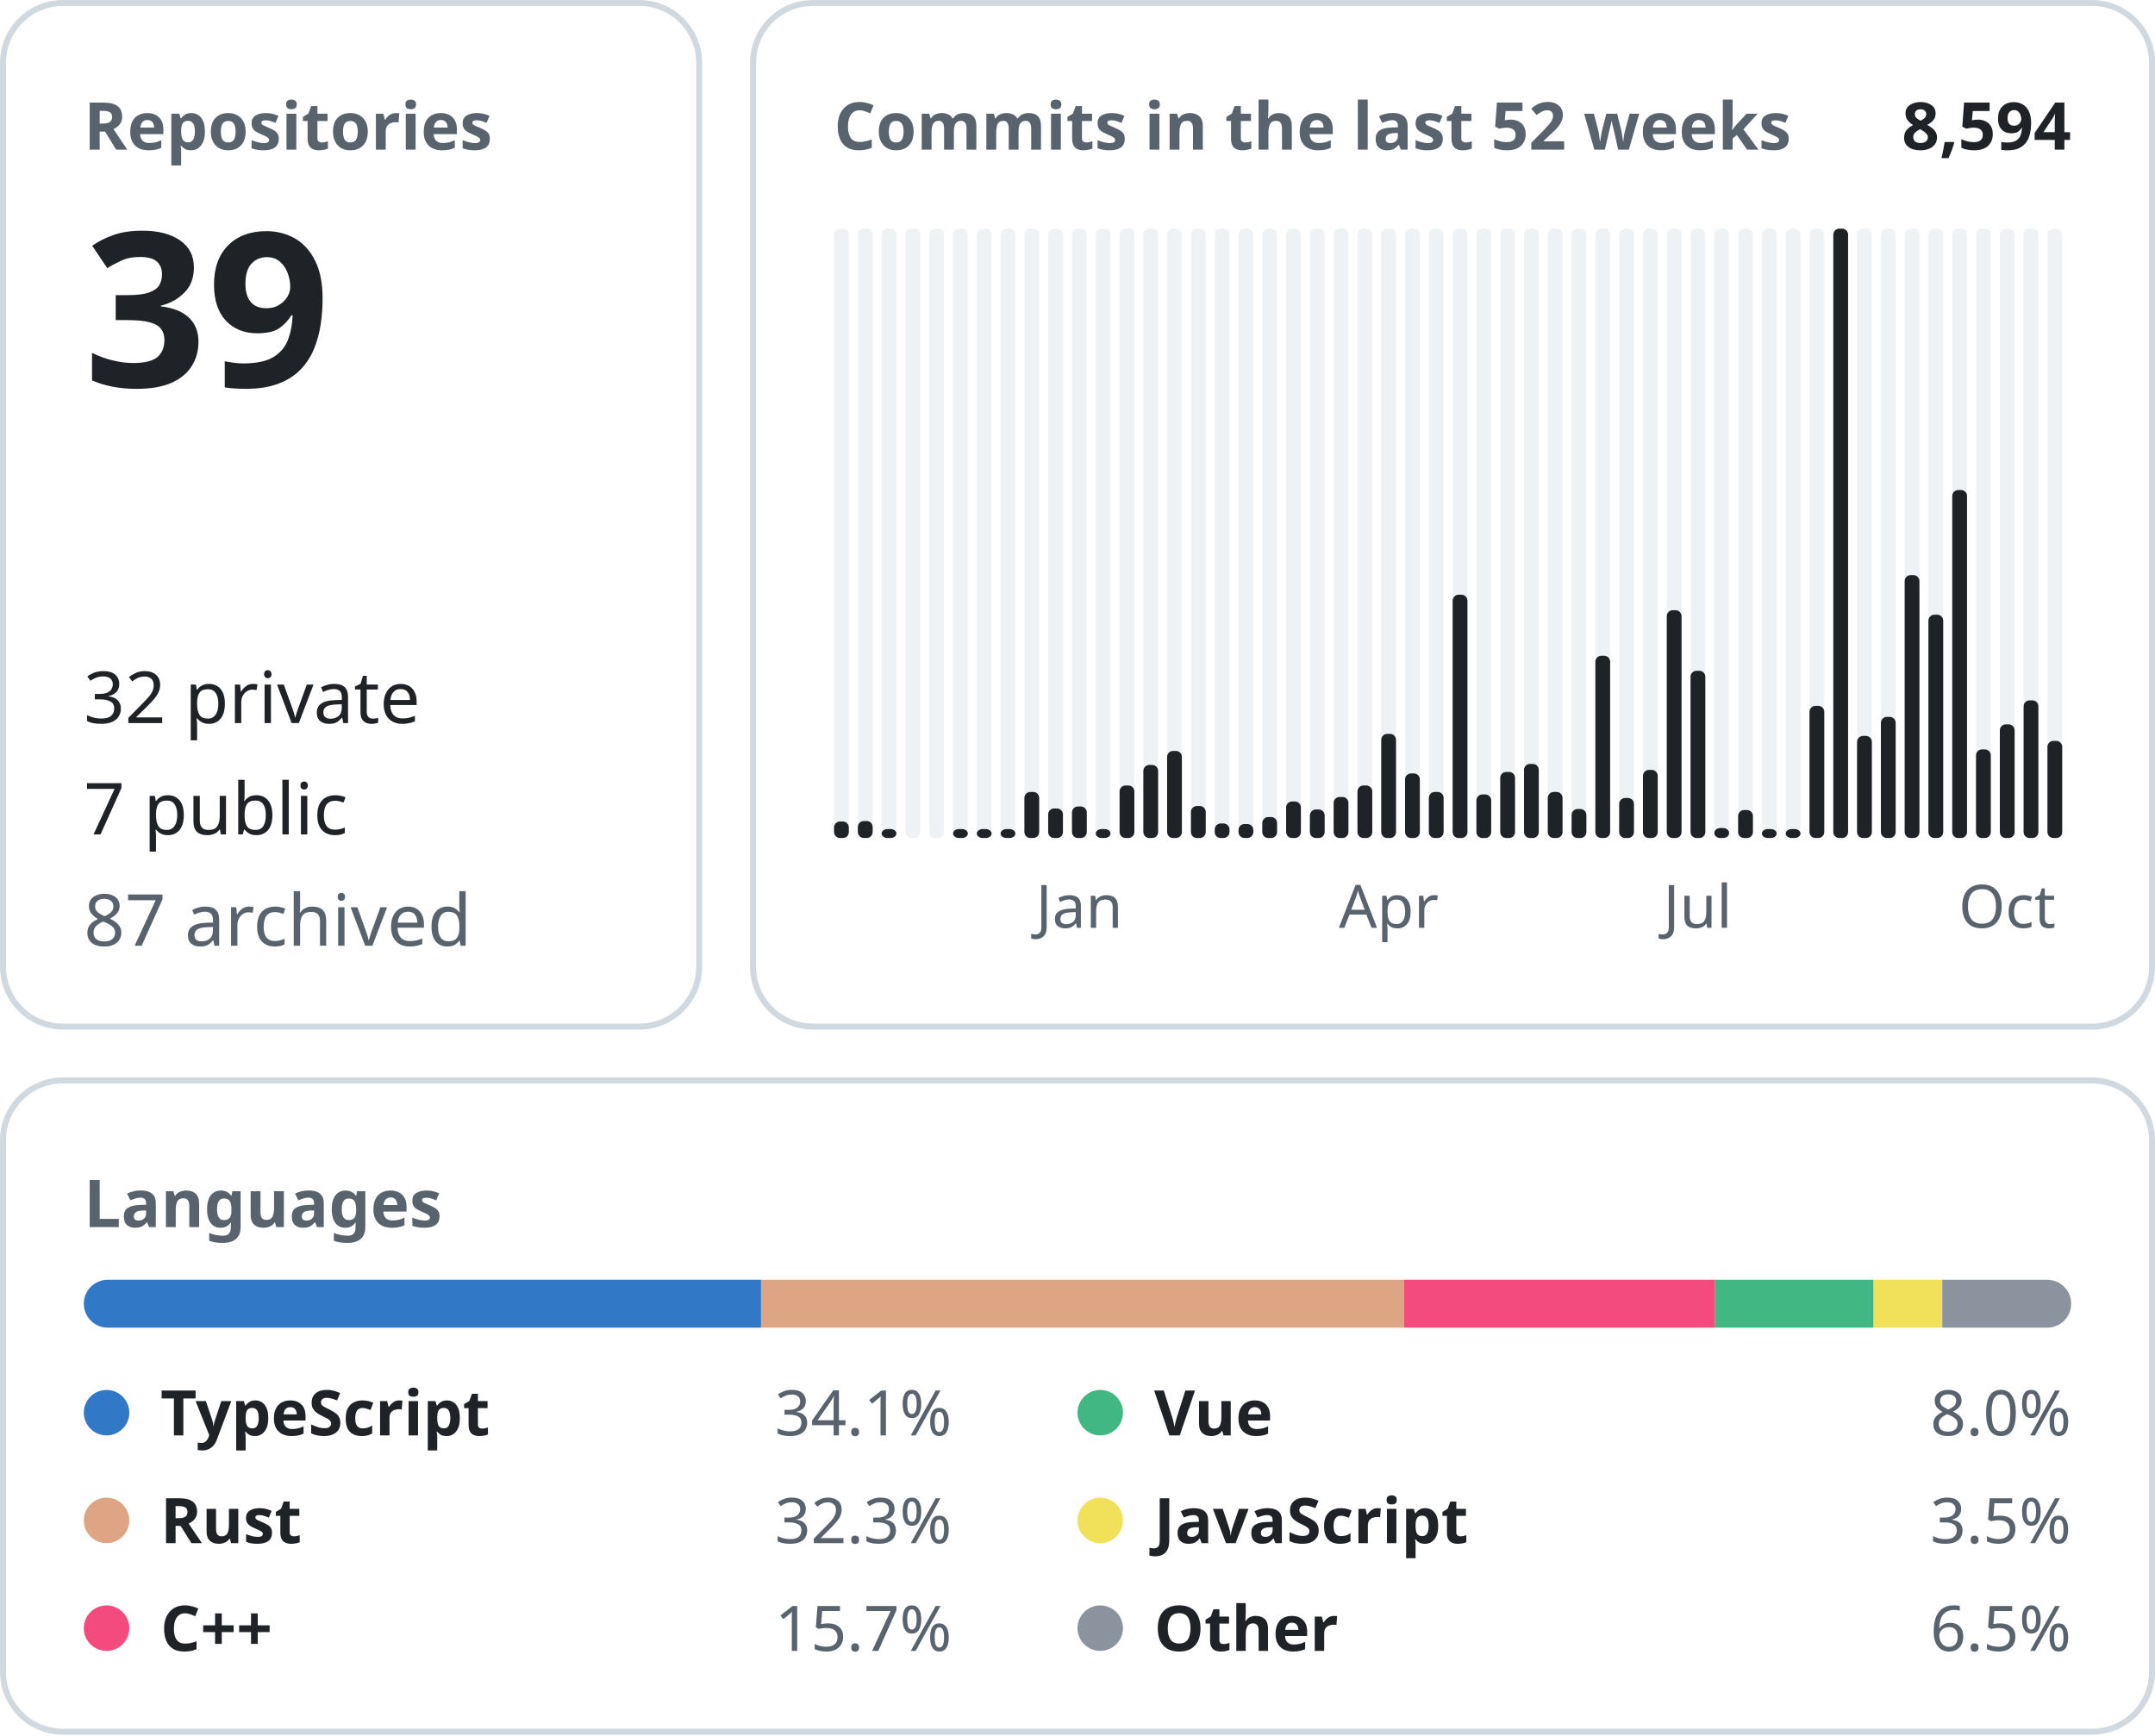
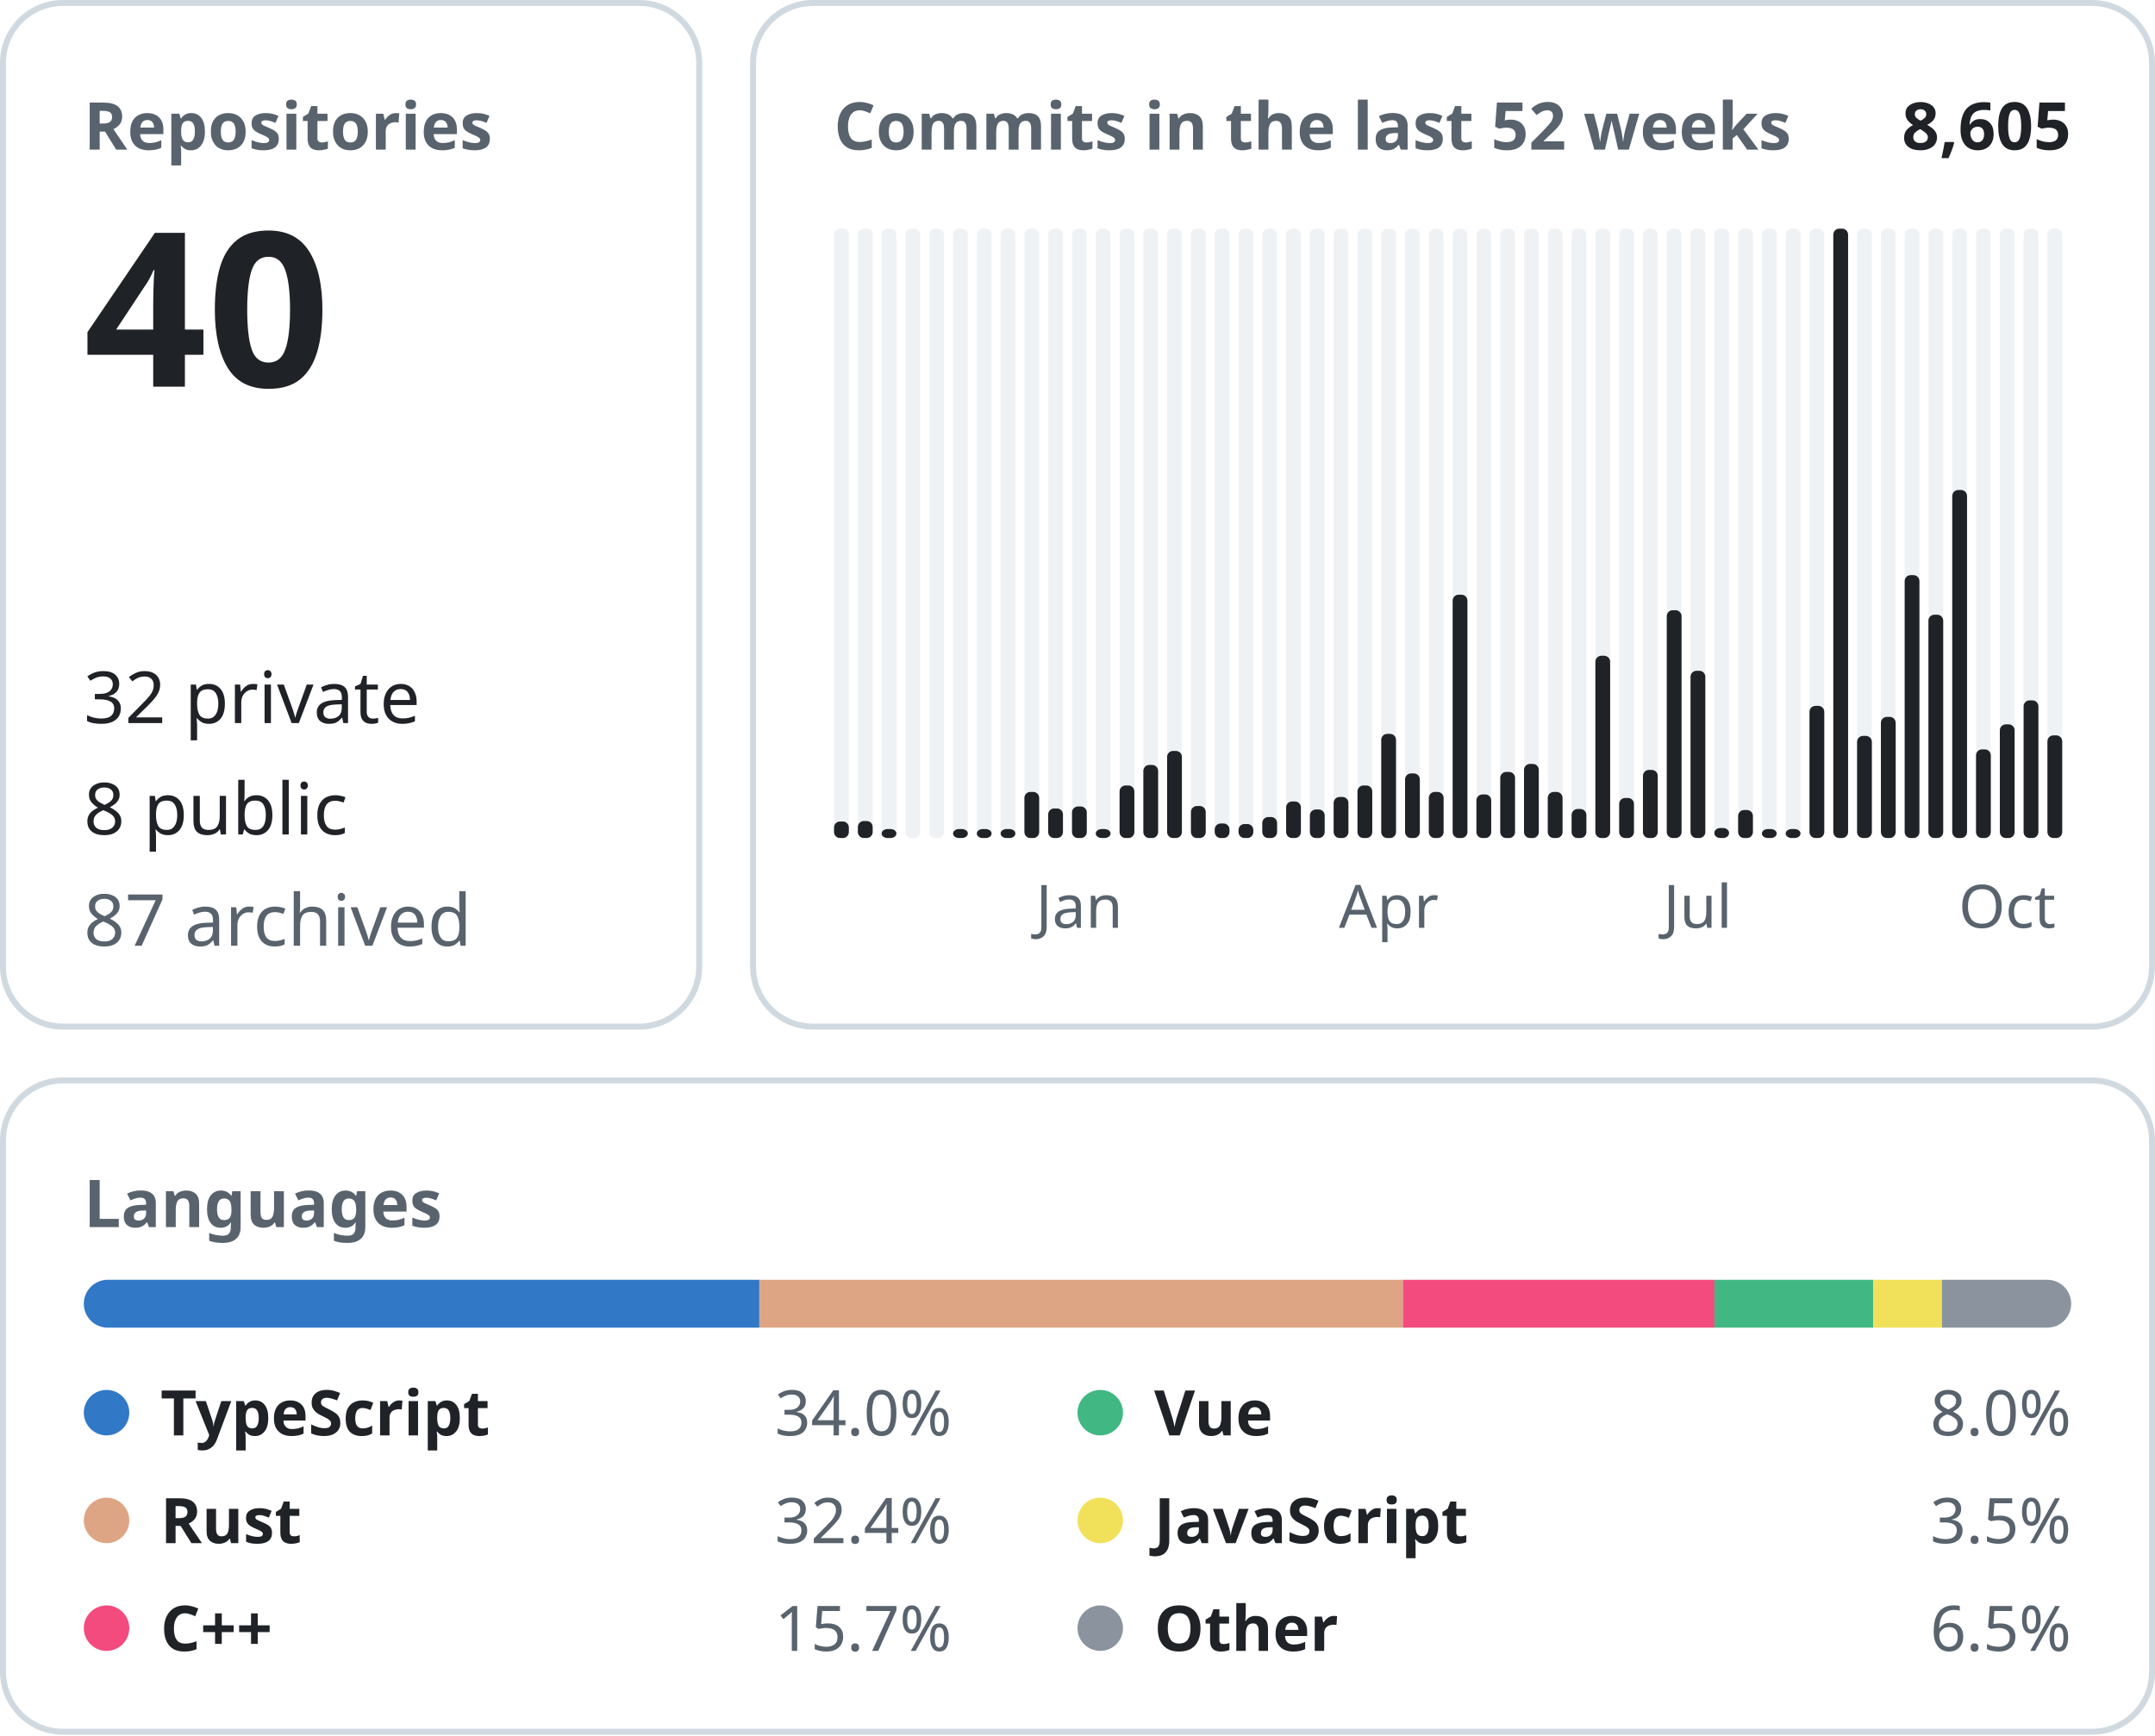
<svg xmlns="http://www.w3.org/2000/svg" width="360" height="290" viewBox="0 0 360 290" font-family="-apple-system, BlinkMacSystemFont, &quot;Segoe UI&quot;, &quot;Noto Sans&quot;, Helvetica, Arial, sans-serif">
  <rect x="0.5" y="0.5" width="116.3" height="171.0" rx="10" fill="none" stroke="#d1d9e0" />
  <text x="14.0" y="25.0" font-size="11" font-weight="600" fill="#59636e" text-anchor="start">Repositories</text>
-   <text x="14.0" y="64.6" font-size="36" font-weight="600" fill="#1f2328" text-anchor="start">39</text>
+   <text x="14.0" y="64.6" font-size="36" font-weight="600" fill="#1f2328" text-anchor="start">40</text>
  <text x="14.0" y="120.8" font-size="12" font-weight="400" fill="#1f2328" text-anchor="start">32 private</text>
-   <text x="14.0" y="139.4" font-size="12" font-weight="400" fill="#1f2328" text-anchor="start">7 public</text>
+   <text x="14.0" y="139.4" font-size="12" font-weight="400" fill="#1f2328" text-anchor="start">8 public</text>
  <text x="14.0" y="158.0" font-size="12" font-weight="400" fill="#59636e" text-anchor="start">87 archived</text>
  <rect x="125.8" y="0.5" width="233.7" height="171.0" rx="10" fill="none" stroke="#d1d9e0" />
  <text x="139.3" y="25.0" font-size="11" font-weight="600" fill="#59636e" text-anchor="start">Commits in the last 52 weeks</text>
-   <text x="346.0" y="25.0" font-size="11" font-weight="600" fill="#1f2328" text-anchor="end">8,594</text>
+   <text x="346.0" y="25.0" font-size="11" font-weight="600" fill="#1f2328" text-anchor="end">8,605</text>
  <rect x="139.33" y="38.20" width="2.47" height="101.80" rx="1" fill="#eff2f5" />
  <rect x="139.33" y="137.24" width="2.47" height="2.76" rx="1" fill="#1f2328" />
  <rect x="143.31" y="38.20" width="2.47" height="101.80" rx="1" fill="#eff2f5" />
  <rect x="143.31" y="137.16" width="2.47" height="2.84" rx="1" fill="#1f2328" />
  <rect x="147.28" y="38.20" width="2.47" height="101.80" rx="1" fill="#eff2f5" />
  <rect x="147.28" y="138.50" width="2.47" height="1.50" rx="1" fill="#1f2328" />
  <rect x="151.26" y="38.20" width="2.47" height="101.80" rx="1" fill="#eff2f5" />
  <rect x="155.23" y="38.20" width="2.47" height="101.80" rx="1" fill="#eff2f5" />
  <rect x="159.21" y="38.20" width="2.47" height="101.80" rx="1" fill="#eff2f5" />
  <rect x="159.21" y="138.50" width="2.47" height="1.50" rx="1" fill="#1f2328" />
  <rect x="163.18" y="38.20" width="2.47" height="101.80" rx="1" fill="#eff2f5" />
  <rect x="163.18" y="138.50" width="2.47" height="1.50" rx="1" fill="#1f2328" />
  <rect x="167.15" y="38.20" width="2.47" height="101.80" rx="1" fill="#eff2f5" />
  <rect x="167.15" y="138.50" width="2.47" height="1.50" rx="1" fill="#1f2328" />
  <rect x="171.13" y="38.20" width="2.47" height="101.80" rx="1" fill="#eff2f5" />
  <rect x="171.13" y="132.30" width="2.47" height="7.70" rx="1" fill="#1f2328" />
  <rect x="175.10" y="38.20" width="2.47" height="101.80" rx="1" fill="#eff2f5" />
  <rect x="175.10" y="135.06" width="2.47" height="4.94" rx="1" fill="#1f2328" />
  <rect x="179.08" y="38.20" width="2.47" height="101.80" rx="1" fill="#eff2f5" />
  <rect x="179.08" y="134.73" width="2.47" height="5.27" rx="1" fill="#1f2328" />
  <text x="180.3" y="155.0" font-size="10" font-weight="400" fill="#59636e" text-anchor="middle">Jan</text>
  <rect x="183.05" y="38.20" width="2.47" height="101.80" rx="1" fill="#eff2f5" />
  <rect x="183.05" y="138.50" width="2.47" height="1.50" rx="1" fill="#1f2328" />
  <rect x="187.03" y="38.20" width="2.47" height="101.80" rx="1" fill="#eff2f5" />
  <rect x="187.03" y="131.22" width="2.47" height="8.78" rx="1" fill="#1f2328" />
  <rect x="191.00" y="38.20" width="2.47" height="101.80" rx="1" fill="#eff2f5" />
  <rect x="191.00" y="127.79" width="2.47" height="12.21" rx="1" fill="#1f2328" />
  <rect x="194.97" y="38.20" width="2.47" height="101.80" rx="1" fill="#eff2f5" />
  <rect x="194.97" y="125.45" width="2.47" height="14.55" rx="1" fill="#1f2328" />
  <rect x="198.95" y="38.20" width="2.47" height="101.80" rx="1" fill="#eff2f5" />
  <rect x="198.95" y="134.65" width="2.47" height="5.35" rx="1" fill="#1f2328" />
  <rect x="202.92" y="38.20" width="2.47" height="101.80" rx="1" fill="#eff2f5" />
  <rect x="202.92" y="137.57" width="2.47" height="2.43" rx="1" fill="#1f2328" />
  <rect x="206.90" y="38.20" width="2.47" height="101.80" rx="1" fill="#eff2f5" />
  <rect x="206.90" y="137.66" width="2.47" height="2.34" rx="1" fill="#1f2328" />
  <rect x="210.87" y="38.20" width="2.47" height="101.80" rx="1" fill="#eff2f5" />
  <rect x="210.87" y="136.49" width="2.47" height="3.51" rx="1" fill="#1f2328" />
  <rect x="214.85" y="38.20" width="2.47" height="101.80" rx="1" fill="#eff2f5" />
  <rect x="214.85" y="133.89" width="2.47" height="6.11" rx="1" fill="#1f2328" />
  <rect x="218.82" y="38.20" width="2.47" height="101.80" rx="1" fill="#eff2f5" />
  <rect x="218.82" y="135.23" width="2.47" height="4.77" rx="1" fill="#1f2328" />
  <rect x="222.79" y="38.20" width="2.47" height="101.80" rx="1" fill="#eff2f5" />
  <rect x="222.79" y="133.14" width="2.47" height="6.86" rx="1" fill="#1f2328" />
  <rect x="226.77" y="38.20" width="2.47" height="101.80" rx="1" fill="#eff2f5" />
  <rect x="226.77" y="131.22" width="2.47" height="8.78" rx="1" fill="#1f2328" />
  <rect x="230.74" y="38.20" width="2.47" height="101.80" rx="1" fill="#eff2f5" />
  <rect x="230.74" y="122.60" width="2.47" height="17.40" rx="1" fill="#1f2328" />
  <text x="232.0" y="155.0" font-size="10" font-weight="400" fill="#59636e" text-anchor="middle">Apr</text>
  <rect x="234.72" y="38.20" width="2.47" height="101.80" rx="1" fill="#eff2f5" />
  <rect x="234.72" y="129.21" width="2.47" height="10.79" rx="1" fill="#1f2328" />
  <rect x="238.69" y="38.20" width="2.47" height="101.80" rx="1" fill="#eff2f5" />
  <rect x="238.69" y="132.30" width="2.47" height="7.70" rx="1" fill="#1f2328" />
  <rect x="242.67" y="38.20" width="2.47" height="101.80" rx="1" fill="#eff2f5" />
  <rect x="242.67" y="99.35" width="2.47" height="40.65" rx="1" fill="#1f2328" />
  <rect x="246.64" y="38.20" width="2.47" height="101.80" rx="1" fill="#eff2f5" />
  <rect x="246.64" y="132.72" width="2.47" height="7.28" rx="1" fill="#1f2328" />
  <rect x="250.62" y="38.20" width="2.47" height="101.80" rx="1" fill="#eff2f5" />
  <rect x="250.62" y="128.96" width="2.47" height="11.04" rx="1" fill="#1f2328" />
  <rect x="254.59" y="38.20" width="2.47" height="101.80" rx="1" fill="#eff2f5" />
  <rect x="254.59" y="127.62" width="2.47" height="12.38" rx="1" fill="#1f2328" />
  <rect x="258.56" y="38.20" width="2.47" height="101.80" rx="1" fill="#eff2f5" />
  <rect x="258.56" y="132.30" width="2.47" height="7.70" rx="1" fill="#1f2328" />
  <rect x="262.54" y="38.20" width="2.47" height="101.80" rx="1" fill="#eff2f5" />
  <rect x="262.54" y="135.15" width="2.47" height="4.85" rx="1" fill="#1f2328" />
  <rect x="266.51" y="38.20" width="2.47" height="101.80" rx="1" fill="#eff2f5" />
  <rect x="266.51" y="109.55" width="2.47" height="30.45" rx="1" fill="#1f2328" />
  <rect x="270.49" y="38.20" width="2.47" height="101.80" rx="1" fill="#eff2f5" />
  <rect x="270.49" y="133.31" width="2.47" height="6.69" rx="1" fill="#1f2328" />
  <rect x="274.46" y="38.20" width="2.47" height="101.80" rx="1" fill="#eff2f5" />
  <rect x="274.46" y="128.62" width="2.47" height="11.38" rx="1" fill="#1f2328" />
  <rect x="278.44" y="38.20" width="2.47" height="101.80" rx="1" fill="#eff2f5" />
  <rect x="278.44" y="101.94" width="2.47" height="38.06" rx="1" fill="#1f2328" />
  <rect x="282.41" y="38.20" width="2.47" height="101.80" rx="1" fill="#eff2f5" />
  <rect x="282.41" y="112.06" width="2.47" height="27.94" rx="1" fill="#1f2328" />
  <text x="283.6" y="155.0" font-size="10" font-weight="400" fill="#59636e" text-anchor="middle">Jul</text>
  <rect x="286.38" y="38.20" width="2.47" height="101.80" rx="1" fill="#eff2f5" />
  <rect x="286.38" y="138.33" width="2.47" height="1.67" rx="1" fill="#1f2328" />
  <rect x="290.36" y="38.20" width="2.47" height="101.80" rx="1" fill="#eff2f5" />
  <rect x="290.36" y="135.32" width="2.47" height="4.68" rx="1" fill="#1f2328" />
  <rect x="294.33" y="38.20" width="2.47" height="101.80" rx="1" fill="#eff2f5" />
  <rect x="294.33" y="138.50" width="2.47" height="1.50" rx="1" fill="#1f2328" />
  <rect x="298.31" y="38.20" width="2.47" height="101.80" rx="1" fill="#eff2f5" />
  <rect x="298.31" y="138.50" width="2.47" height="1.50" rx="1" fill="#1f2328" />
  <rect x="302.28" y="38.20" width="2.47" height="101.80" rx="1" fill="#eff2f5" />
  <rect x="302.28" y="117.92" width="2.47" height="22.08" rx="1" fill="#1f2328" />
  <rect x="306.26" y="38.20" width="2.47" height="101.80" rx="1" fill="#eff2f5" />
  <rect x="306.26" y="38.20" width="2.47" height="101.80" rx="1" fill="#1f2328" />
  <rect x="310.23" y="38.20" width="2.47" height="101.80" rx="1" fill="#eff2f5" />
  <rect x="310.23" y="122.94" width="2.47" height="17.06" rx="1" fill="#1f2328" />
  <rect x="314.21" y="38.20" width="2.47" height="101.80" rx="1" fill="#eff2f5" />
  <rect x="314.21" y="119.76" width="2.47" height="20.24" rx="1" fill="#1f2328" />
  <rect x="318.18" y="38.20" width="2.47" height="101.80" rx="1" fill="#eff2f5" />
  <rect x="318.18" y="96.08" width="2.47" height="43.92" rx="1" fill="#1f2328" />
  <rect x="322.15" y="38.20" width="2.47" height="101.80" rx="1" fill="#eff2f5" />
  <rect x="322.15" y="102.69" width="2.47" height="37.31" rx="1" fill="#1f2328" />
  <rect x="326.13" y="38.20" width="2.47" height="101.80" rx="1" fill="#eff2f5" />
  <rect x="326.13" y="81.86" width="2.47" height="58.14" rx="1" fill="#1f2328" />
  <rect x="330.10" y="38.20" width="2.47" height="101.80" rx="1" fill="#eff2f5" />
  <rect x="330.10" y="125.19" width="2.47" height="14.81" rx="1" fill="#1f2328" />
  <rect x="334.08" y="38.20" width="2.47" height="101.80" rx="1" fill="#eff2f5" />
  <rect x="334.08" y="121.01" width="2.47" height="18.99" rx="1" fill="#1f2328" />
  <text x="335.3" y="155.0" font-size="10" font-weight="400" fill="#59636e" text-anchor="middle">Oct</text>
  <rect x="338.05" y="38.20" width="2.47" height="101.80" rx="1" fill="#eff2f5" />
  <rect x="338.05" y="117.00" width="2.47" height="23.00" rx="1" fill="#1f2328" />
  <rect x="342.03" y="38.20" width="2.47" height="101.80" rx="1" fill="#eff2f5" />
-   <rect x="342.03" y="123.77" width="2.47" height="16.23" rx="1" fill="#1f2328" />
+   <rect x="342.03" y="122.85" width="2.47" height="17.15" rx="1" fill="#1f2328" />
  <rect x="0.5" y="180.5" width="359.0" height="108.8" rx="10" fill="none" stroke="#d1d9e0" />
  <text x="14.0" y="205.0" font-size="11" font-weight="600" fill="#59636e" text-anchor="start">Languages</text>
  <clipPath id="language-bar">
    <rect x="14" y="213.8" width="332" height="8" rx="4" />
  </clipPath>
  <g clip-path="url(#language-bar)">
-     <rect x="14.00" y="213.8" width="113.14" height="8" fill="#3178c6" />
-     <rect x="127.14" y="213.8" width="107.40" height="8" fill="#dea584" />
-     <rect x="234.54" y="213.8" width="51.98" height="8" fill="#f34b7d" />
-     <rect x="286.52" y="213.8" width="26.48" height="8" fill="#41b883" />
-     <rect x="313.00" y="213.8" width="11.46" height="8" fill="#f1e05a" />
-     <rect x="324.46" y="213.8" width="21.54" height="8" fill="#8b949e" />
+     <rect x="14.00" y="213.8" width="112.85" height="8" fill="#3178c6" />
+     <rect x="126.85" y="213.8" width="107.53" height="8" fill="#dea584" />
+     <rect x="234.37" y="213.8" width="52.04" height="8" fill="#f34b7d" />
+     <rect x="286.41" y="213.8" width="26.51" height="8" fill="#41b883" />
+     <rect x="312.93" y="213.8" width="11.48" height="8" fill="#f1e05a" />
+     <rect x="324.41" y="213.8" width="21.59" height="8" fill="#8b949e" />
  </g>
  <circle cx="17.8" cy="236.0" r="3.8" fill="#3178c6" />
  <text x="26.8" y="239.8" font-size="10.5" font-weight="600" fill="#1f2328" text-anchor="start">TypeScript</text>
-   <text x="159.0" y="239.8" font-size="10.5" font-weight="400" fill="#59636e" text-anchor="end">34.1%</text>
+   <text x="159.0" y="239.8" font-size="10.5" font-weight="400" fill="#59636e" text-anchor="end">34.0%</text>
  <circle cx="17.8" cy="254.0" r="3.8" fill="#dea584" />
  <text x="26.8" y="257.8" font-size="10.5" font-weight="600" fill="#1f2328" text-anchor="start">Rust</text>
-   <text x="159.0" y="257.8" font-size="10.5" font-weight="400" fill="#59636e" text-anchor="end">32.3%</text>
+   <text x="159.0" y="257.8" font-size="10.5" font-weight="400" fill="#59636e" text-anchor="end">32.4%</text>
  <circle cx="17.8" cy="272.0" r="3.8" fill="#f34b7d" />
  <text x="26.8" y="275.8" font-size="10.5" font-weight="600" fill="#1f2328" text-anchor="start">C++</text>
  <text x="159.0" y="275.8" font-size="10.5" font-weight="400" fill="#59636e" text-anchor="end">15.7%</text>
  <circle cx="183.8" cy="236.0" r="3.8" fill="#41b883" />
  <text x="192.8" y="239.8" font-size="10.5" font-weight="600" fill="#1f2328" text-anchor="start">Vue</text>
  <text x="346.0" y="239.8" font-size="10.5" font-weight="400" fill="#59636e" text-anchor="end">8.0%</text>
  <circle cx="183.8" cy="254.0" r="3.8" fill="#f1e05a" />
  <text x="192.8" y="257.8" font-size="10.5" font-weight="600" fill="#1f2328" text-anchor="start">JavaScript</text>
  <text x="346.0" y="257.8" font-size="10.5" font-weight="400" fill="#59636e" text-anchor="end">3.5%</text>
  <circle cx="183.8" cy="272.0" r="3.8" fill="#8b949e" />
  <text x="192.8" y="275.8" font-size="10.5" font-weight="600" fill="#1f2328" text-anchor="start">Other</text>
  <text x="346.0" y="275.8" font-size="10.5" font-weight="400" fill="#59636e" text-anchor="end">6.5%</text>
</svg>
